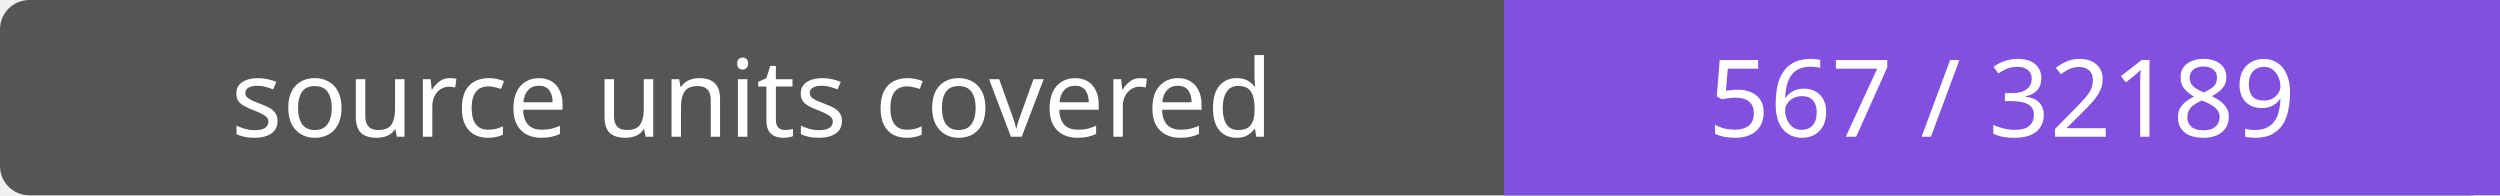
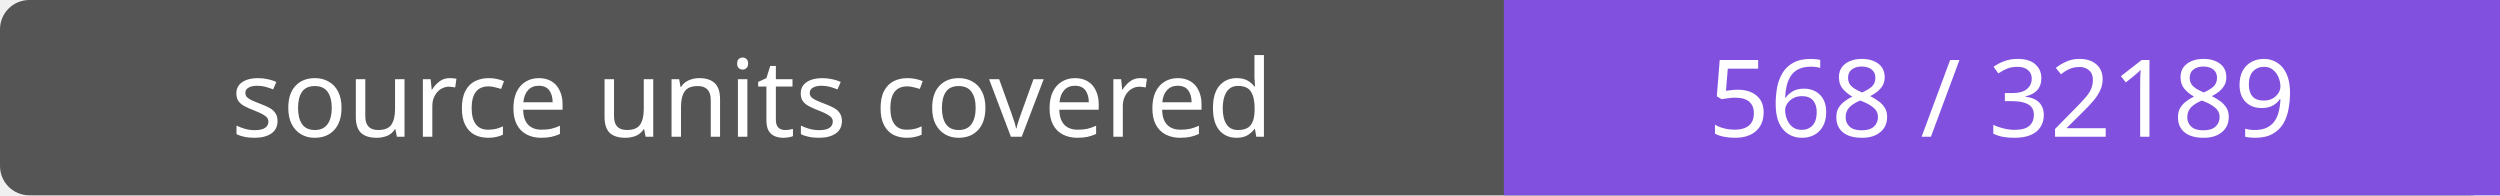
- <svg xmlns="http://www.w3.org/2000/svg" width="256" height="20" role="img" aria-label="source units covered: 567 / 32189">
+ <svg xmlns="http://www.w3.org/2000/svg" width="256" height="20" role="img" aria-label="source units covered: 568 / 32189">
  <rect width="256" height="20" rx="3" fill="#555" />
  <path fill="#8250df" d="M154 0h102v20H154z" />
  <g fill="#fff" text-anchor="middle" font-family="Verdana,sans-serif" font-size="11">
    <text x="77.0" y="14">source units covered</text>
-     <text x="205.0" y="14">567 / 32189</text>
+     <text x="205.0" y="14">568 / 32189</text>
  </g>
</svg>
